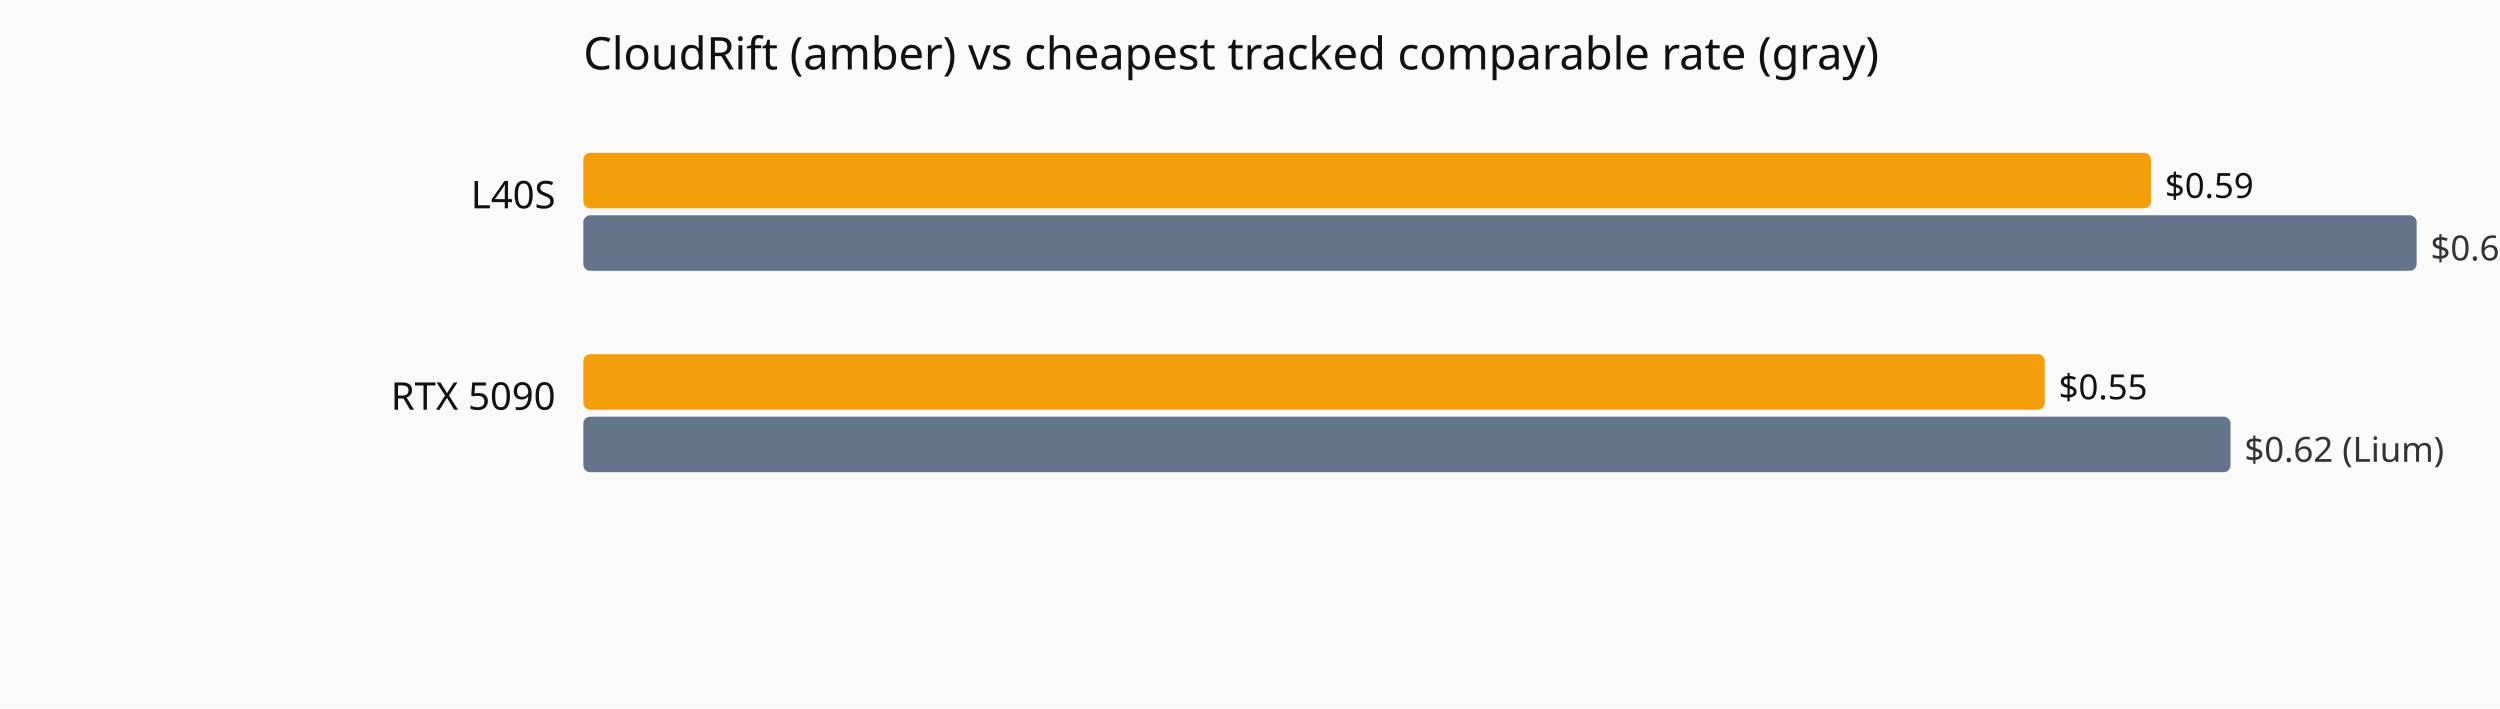
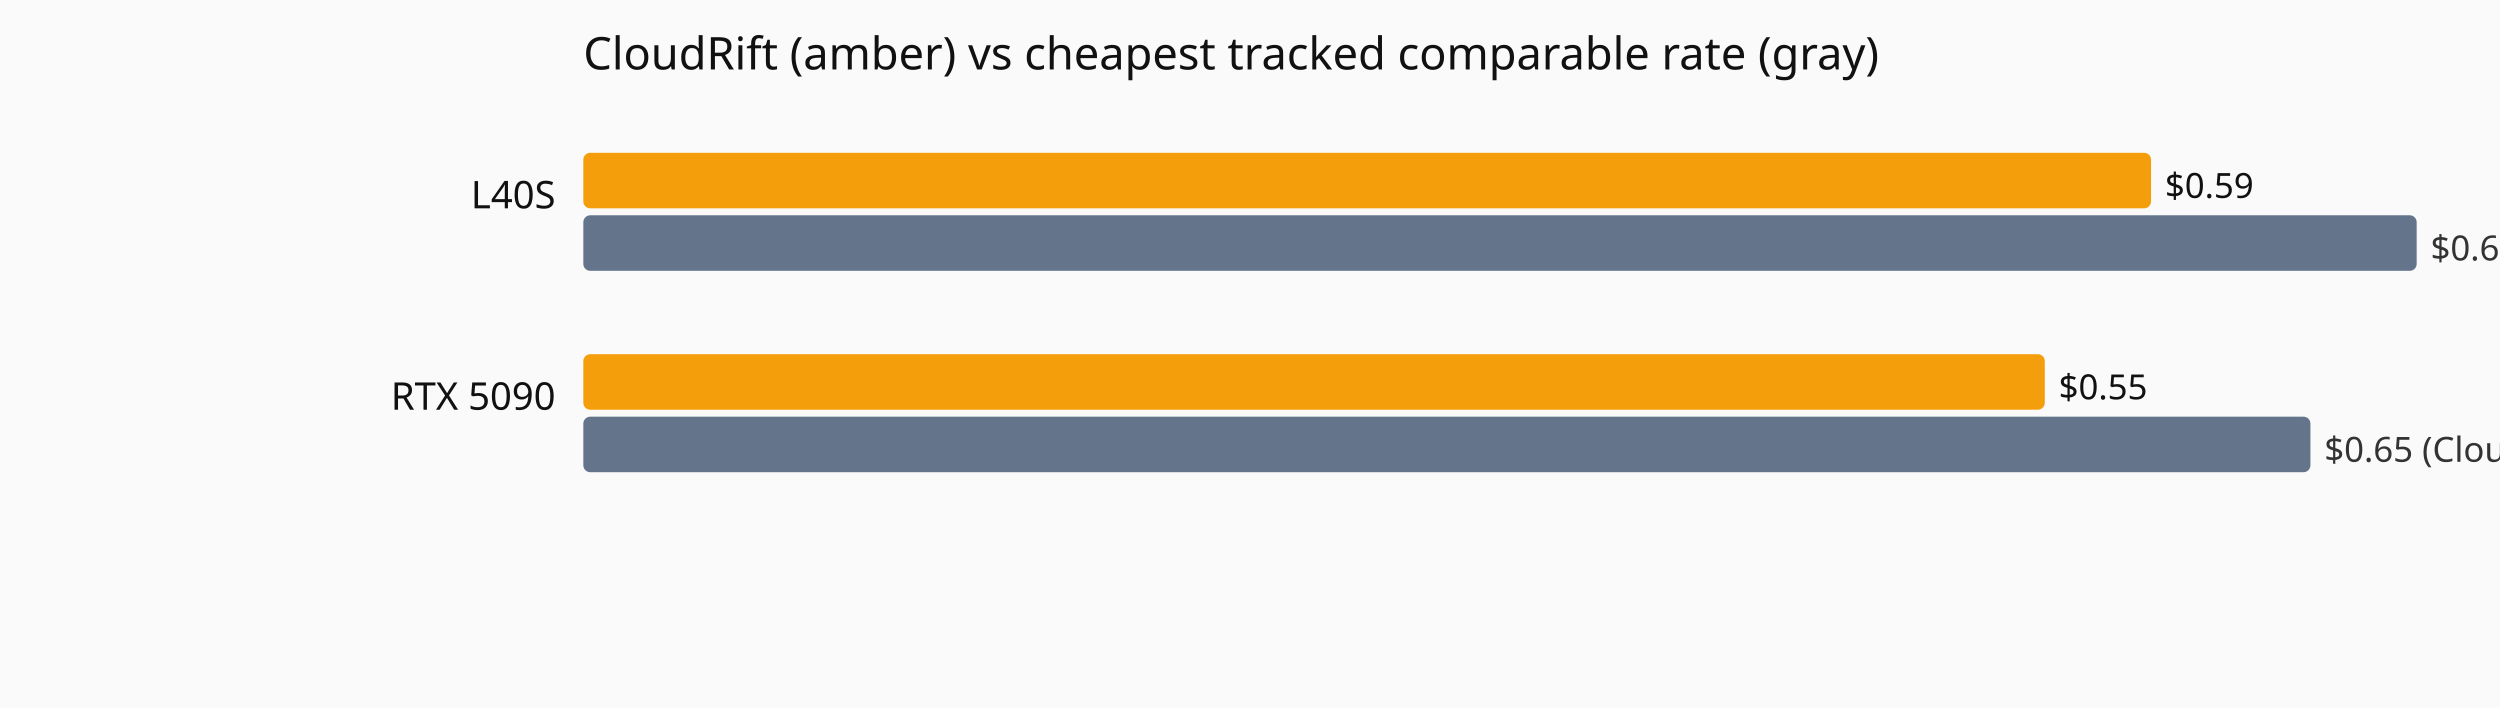
<svg xmlns="http://www.w3.org/2000/svg" viewBox="0 0 720 204" role="img" aria-label="Current hourly rate versus the cheapest tracked vendor, by GPU model.">
  <rect width="720" height="204" fill="#fafafa" />
  <text x="168" y="20" font-family="system-ui,sans-serif" font-size="13" fill="#111">CloudRift (amber) vs cheapest tracked comparable rate (gray)</text>
  <text x="160" y="60" text-anchor="end" font-family="system-ui,sans-serif" font-size="11" fill="#111">L40S</text>
  <rect x="168" y="44" width="451.5" height="16" fill="#f59e0b" rx="2" />
  <text x="623.5" y="57" font-family="system-ui,sans-serif" font-size="10" fill="#111">$0.59</text>
  <rect x="168" y="62" width="528.0" height="16" fill="#64748b" rx="2" />
  <text x="700.0" y="75" font-family="system-ui,sans-serif" font-size="10" fill="#333">$0.69 (CloudRift)</text>
  <text x="160" y="118" text-anchor="end" font-family="system-ui,sans-serif" font-size="11" fill="#111">RTX 5090</text>
  <rect x="168" y="102" width="420.9" height="16" fill="#f59e0b" rx="2" />
  <text x="592.9" y="115" font-family="system-ui,sans-serif" font-size="10" fill="#111">$0.55</text>
-   <rect x="168" y="120" width="474.4" height="16" fill="#64748b" rx="2" />
-   <text x="646.4" y="133" font-family="system-ui,sans-serif" font-size="10" fill="#333">$0.62 (Lium)</text>
+   <rect x="168" y="120" width="497.4" height="16" fill="#64748b" rx="2" />
+   <text x="669.4" y="133" font-family="system-ui,sans-serif" font-size="10" fill="#333">$0.65 (CloudRift)</text>
</svg>
